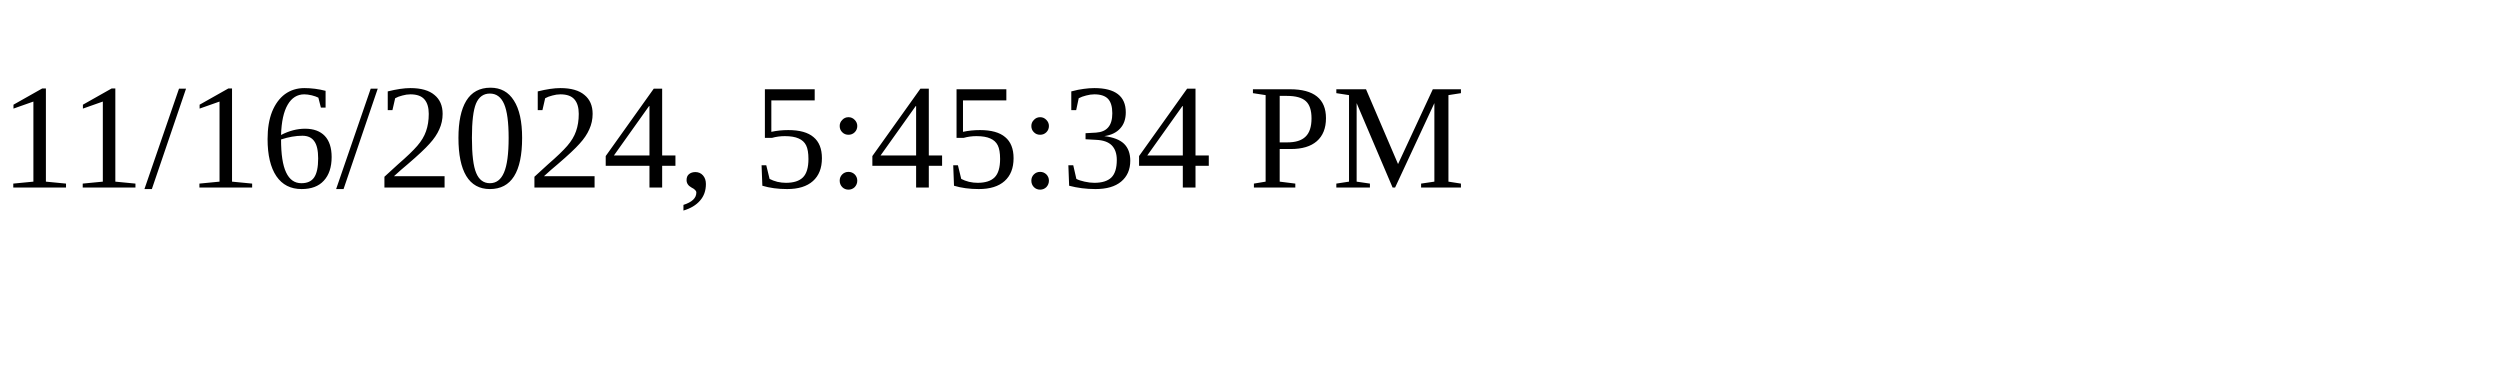
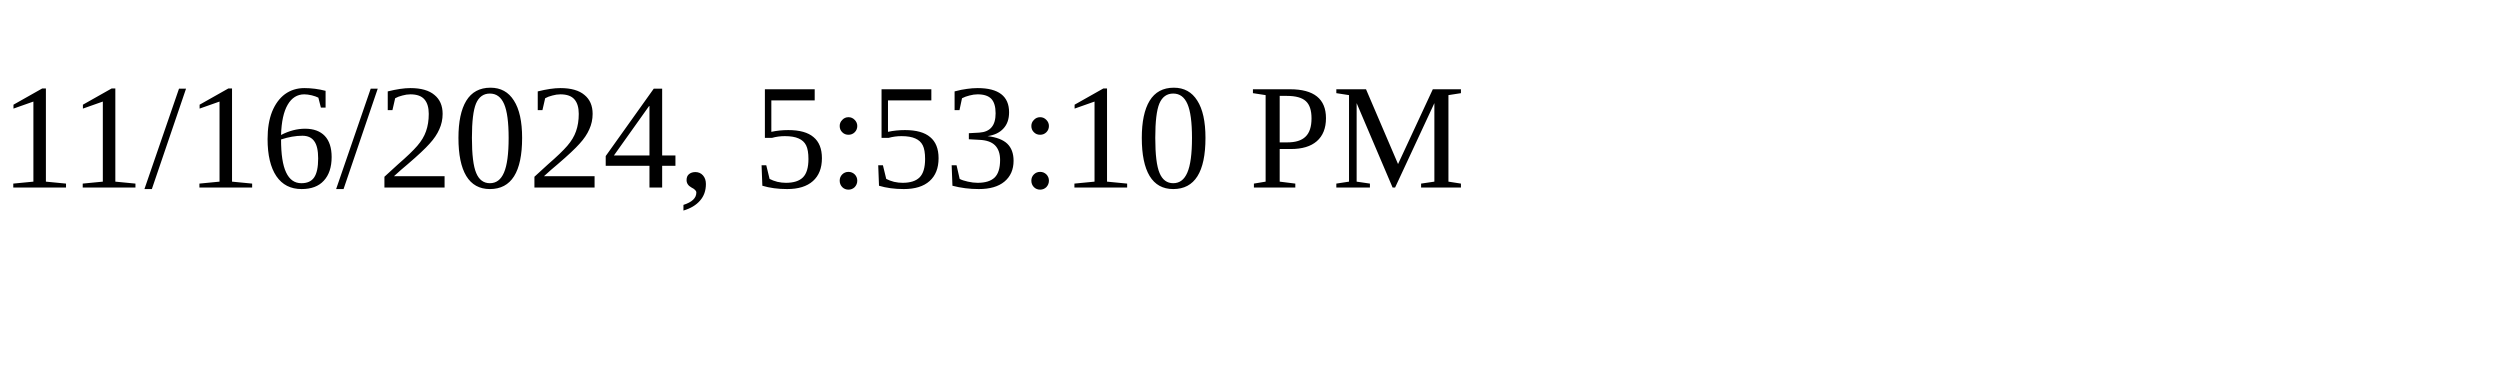
<svg xmlns="http://www.w3.org/2000/svg" height="30" width="200">
-   <text x="0" y="15">11/16/2024, 5:45:34 PM</text>
+   <text x="0" y="15">11/16/2024, 5:53:10 PM</text>
</svg>
